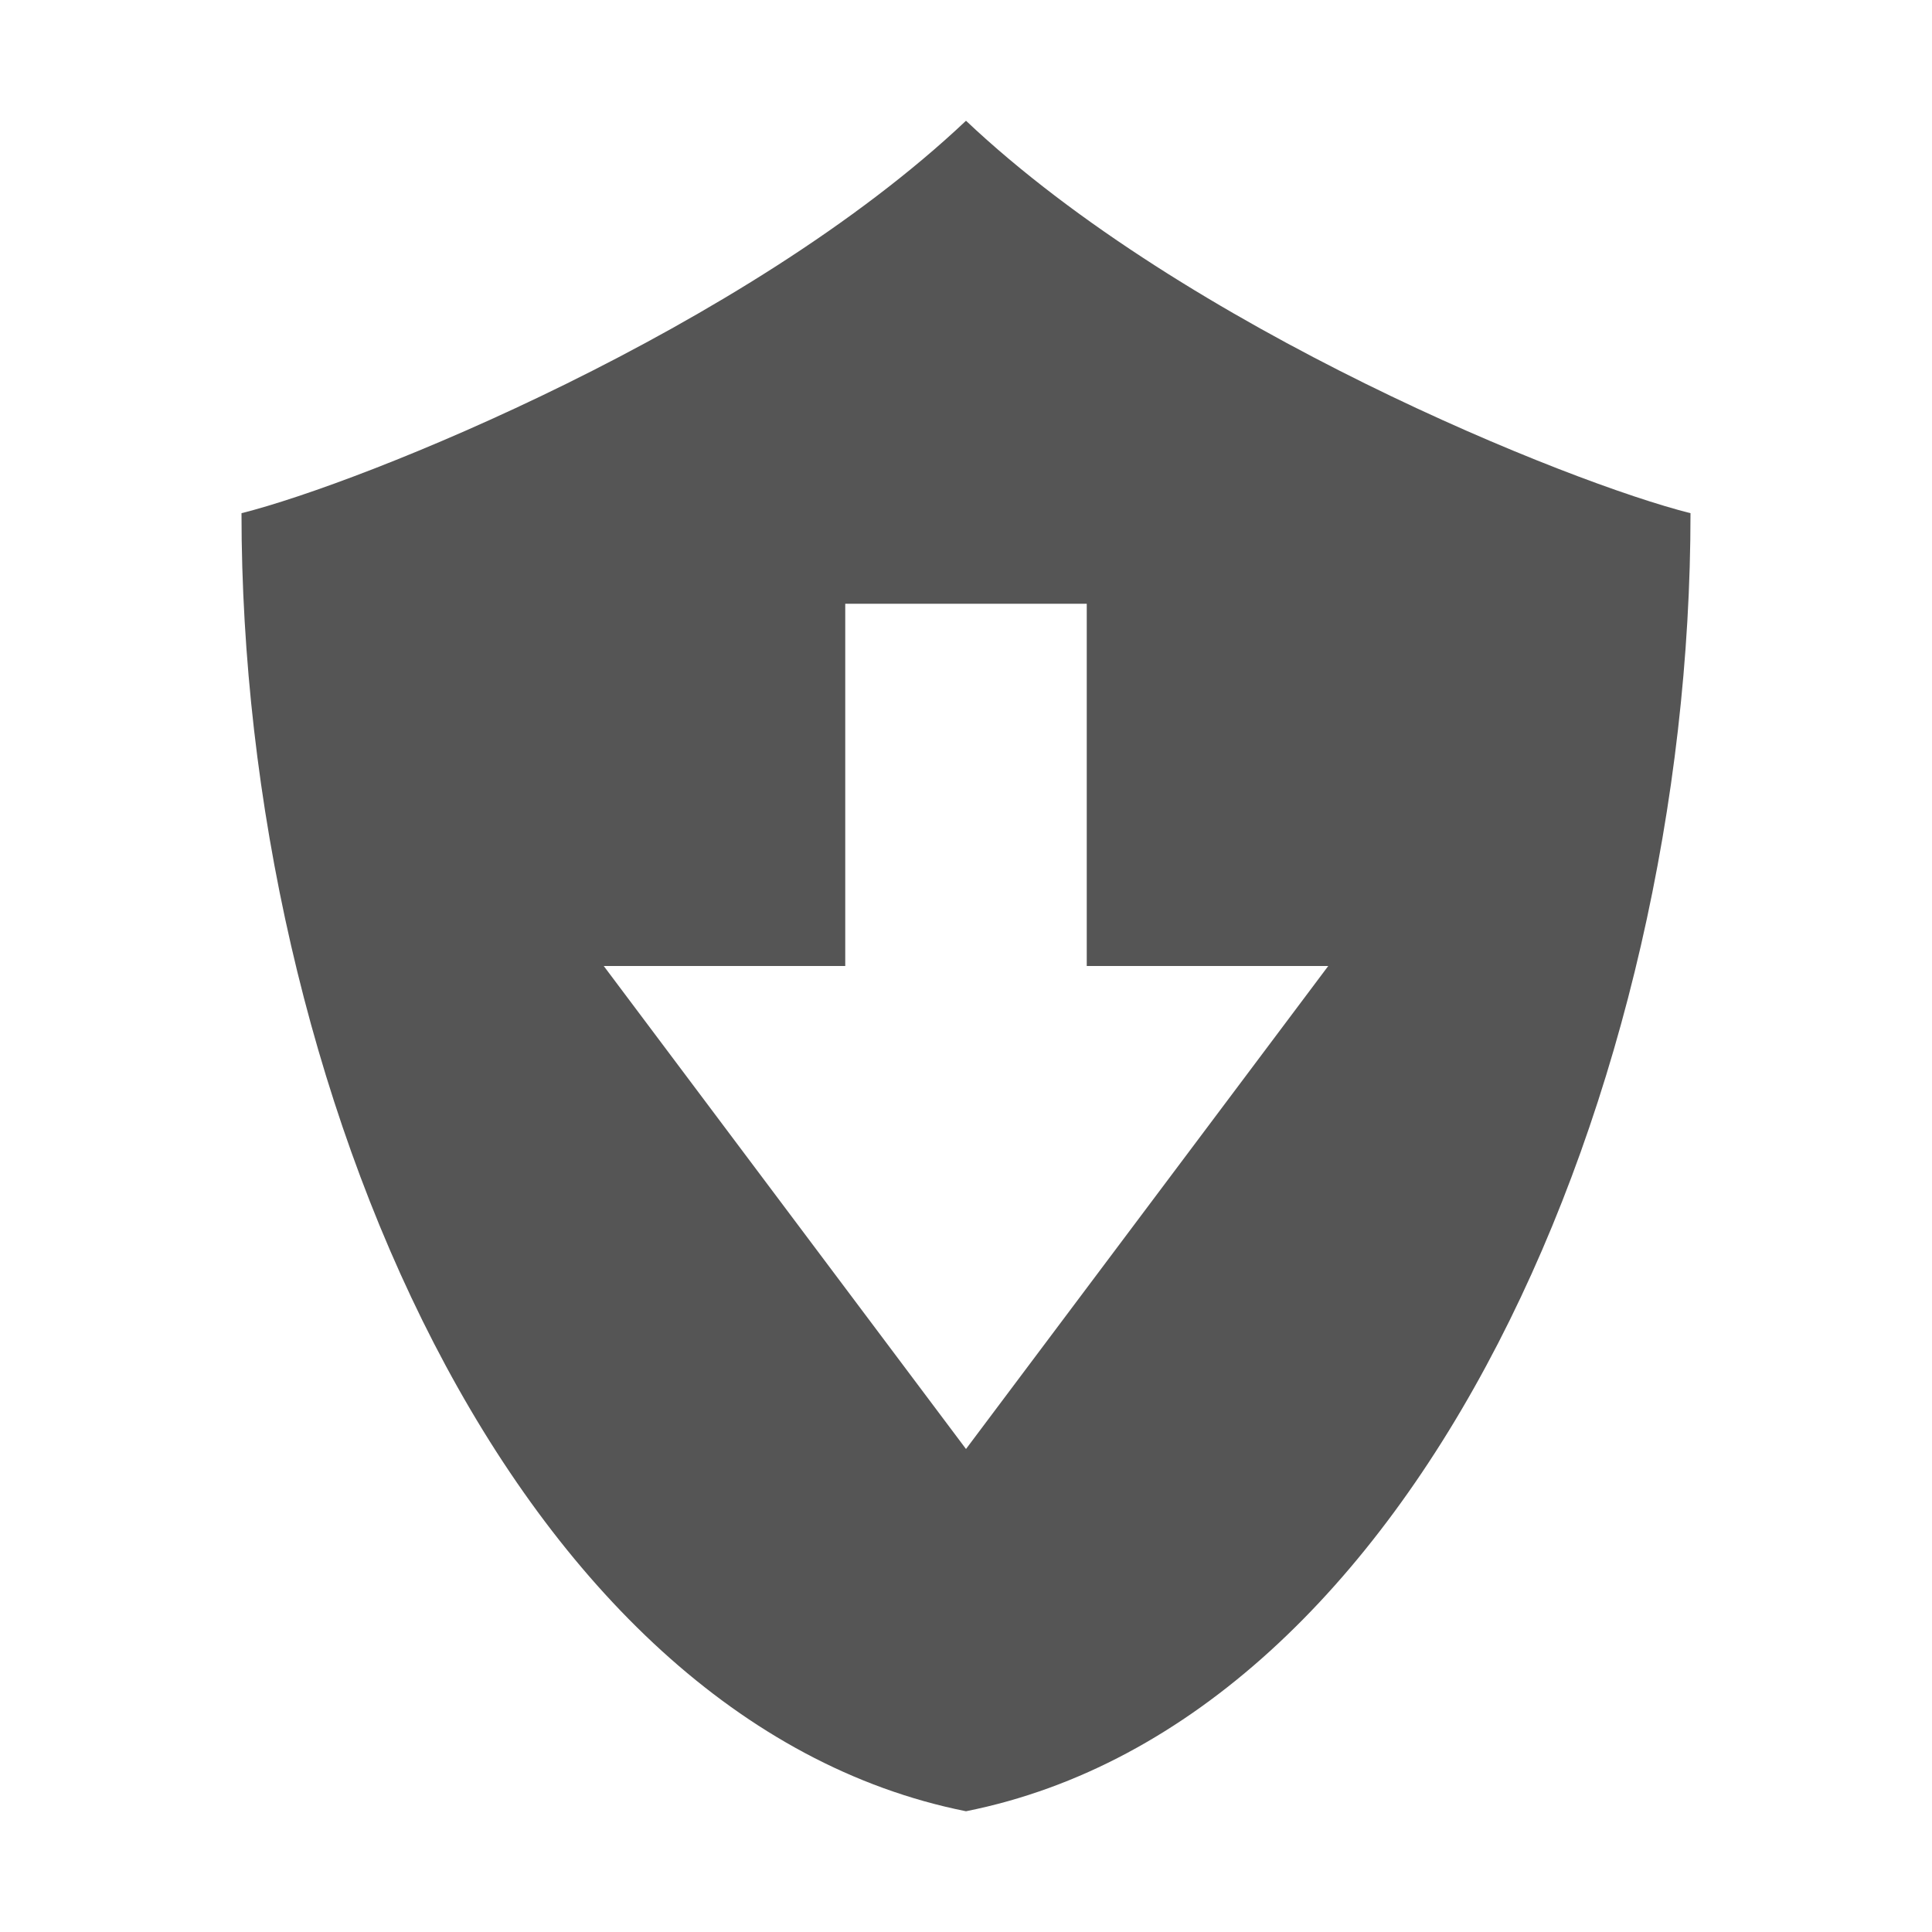
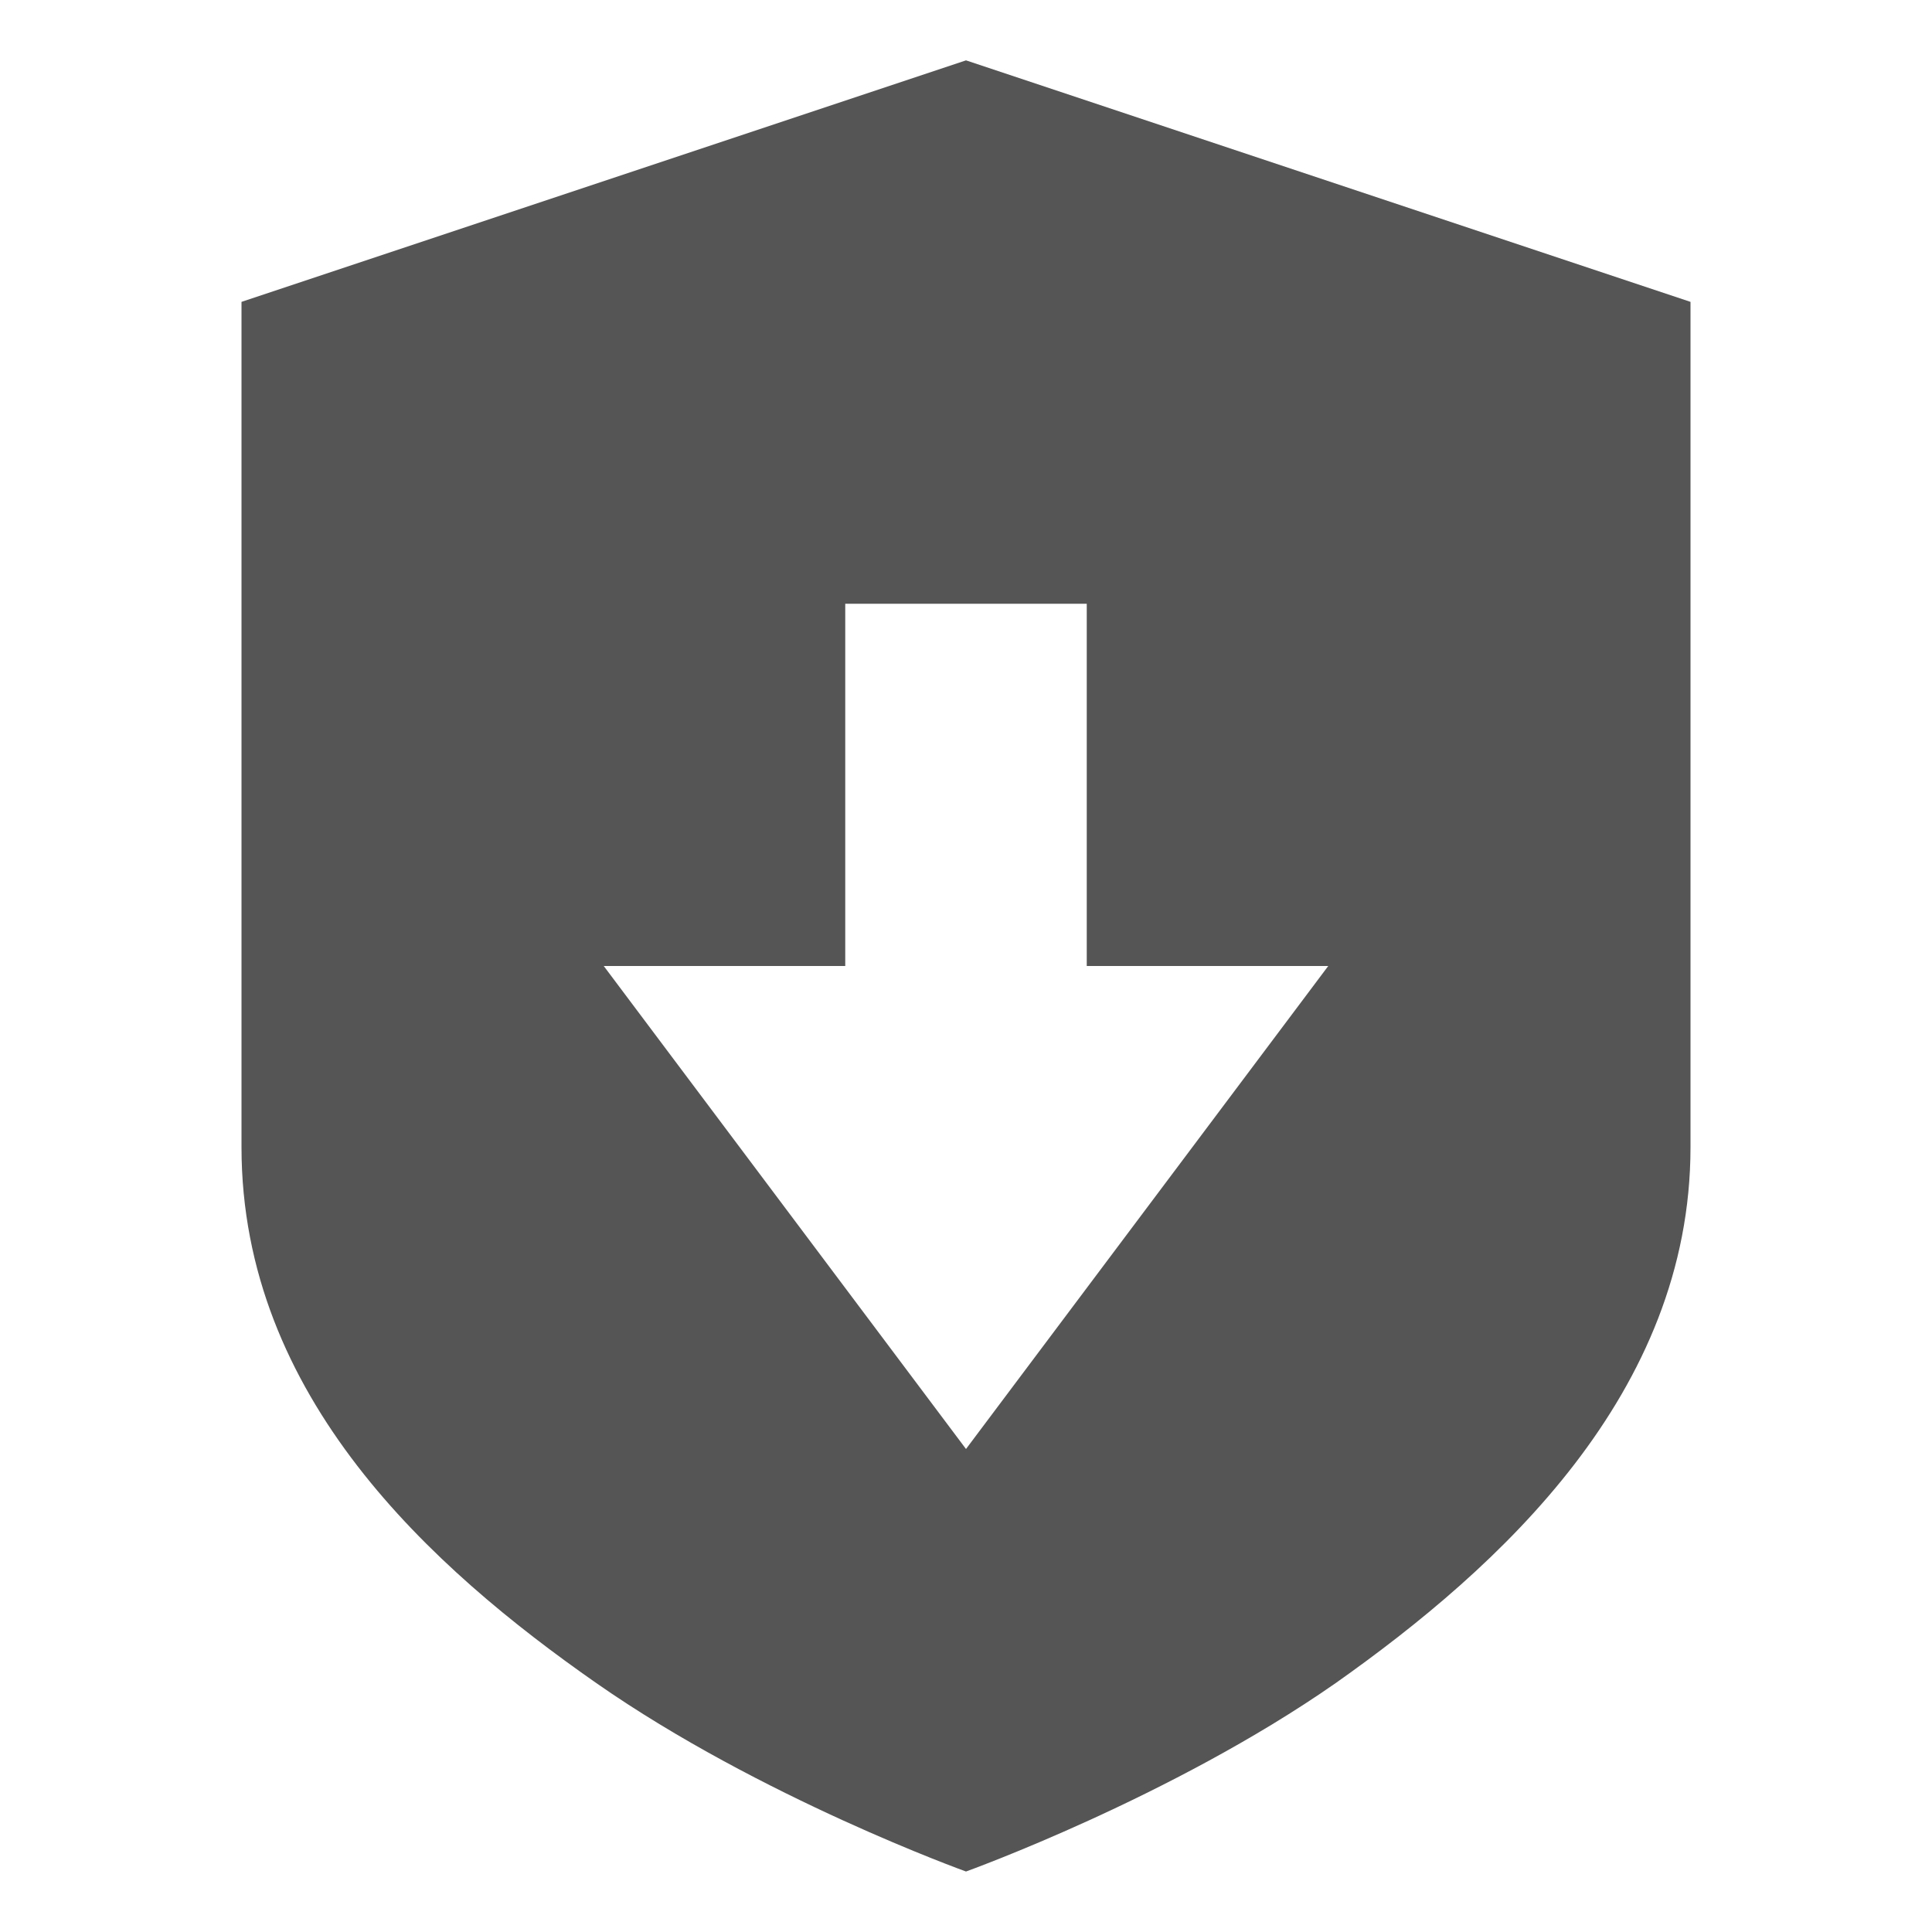
- <svg xmlns="http://www.w3.org/2000/svg" width="16" height="16">
-   <path d="M8 1C6.175 2.725 3 4 2 4.25 2 9 4.25 14.25 8 15c3.75-.75 6-6 6-10.75C13 4 9.825 2.725 8 1zM7 5h2v3h2l-3 4-3-4h2z" fill="#555555" />
+ <svg xmlns="http://www.w3.org/2000/svg" width="16" height="16" version="1.1">
+   <path d="m8 0.5-6 2v7c0 2.07 1.579 3.49 2.939 4.439s3.061 1.56 3.061 1.56 1.7-0.611 3.061-1.56c1.36-0.96 2.939-2.4 2.939-4.439v-7l-6-2zm-1 4.5h2v3h2l-3 4-3-4h2v-3z" fill="#555" />
</svg>
